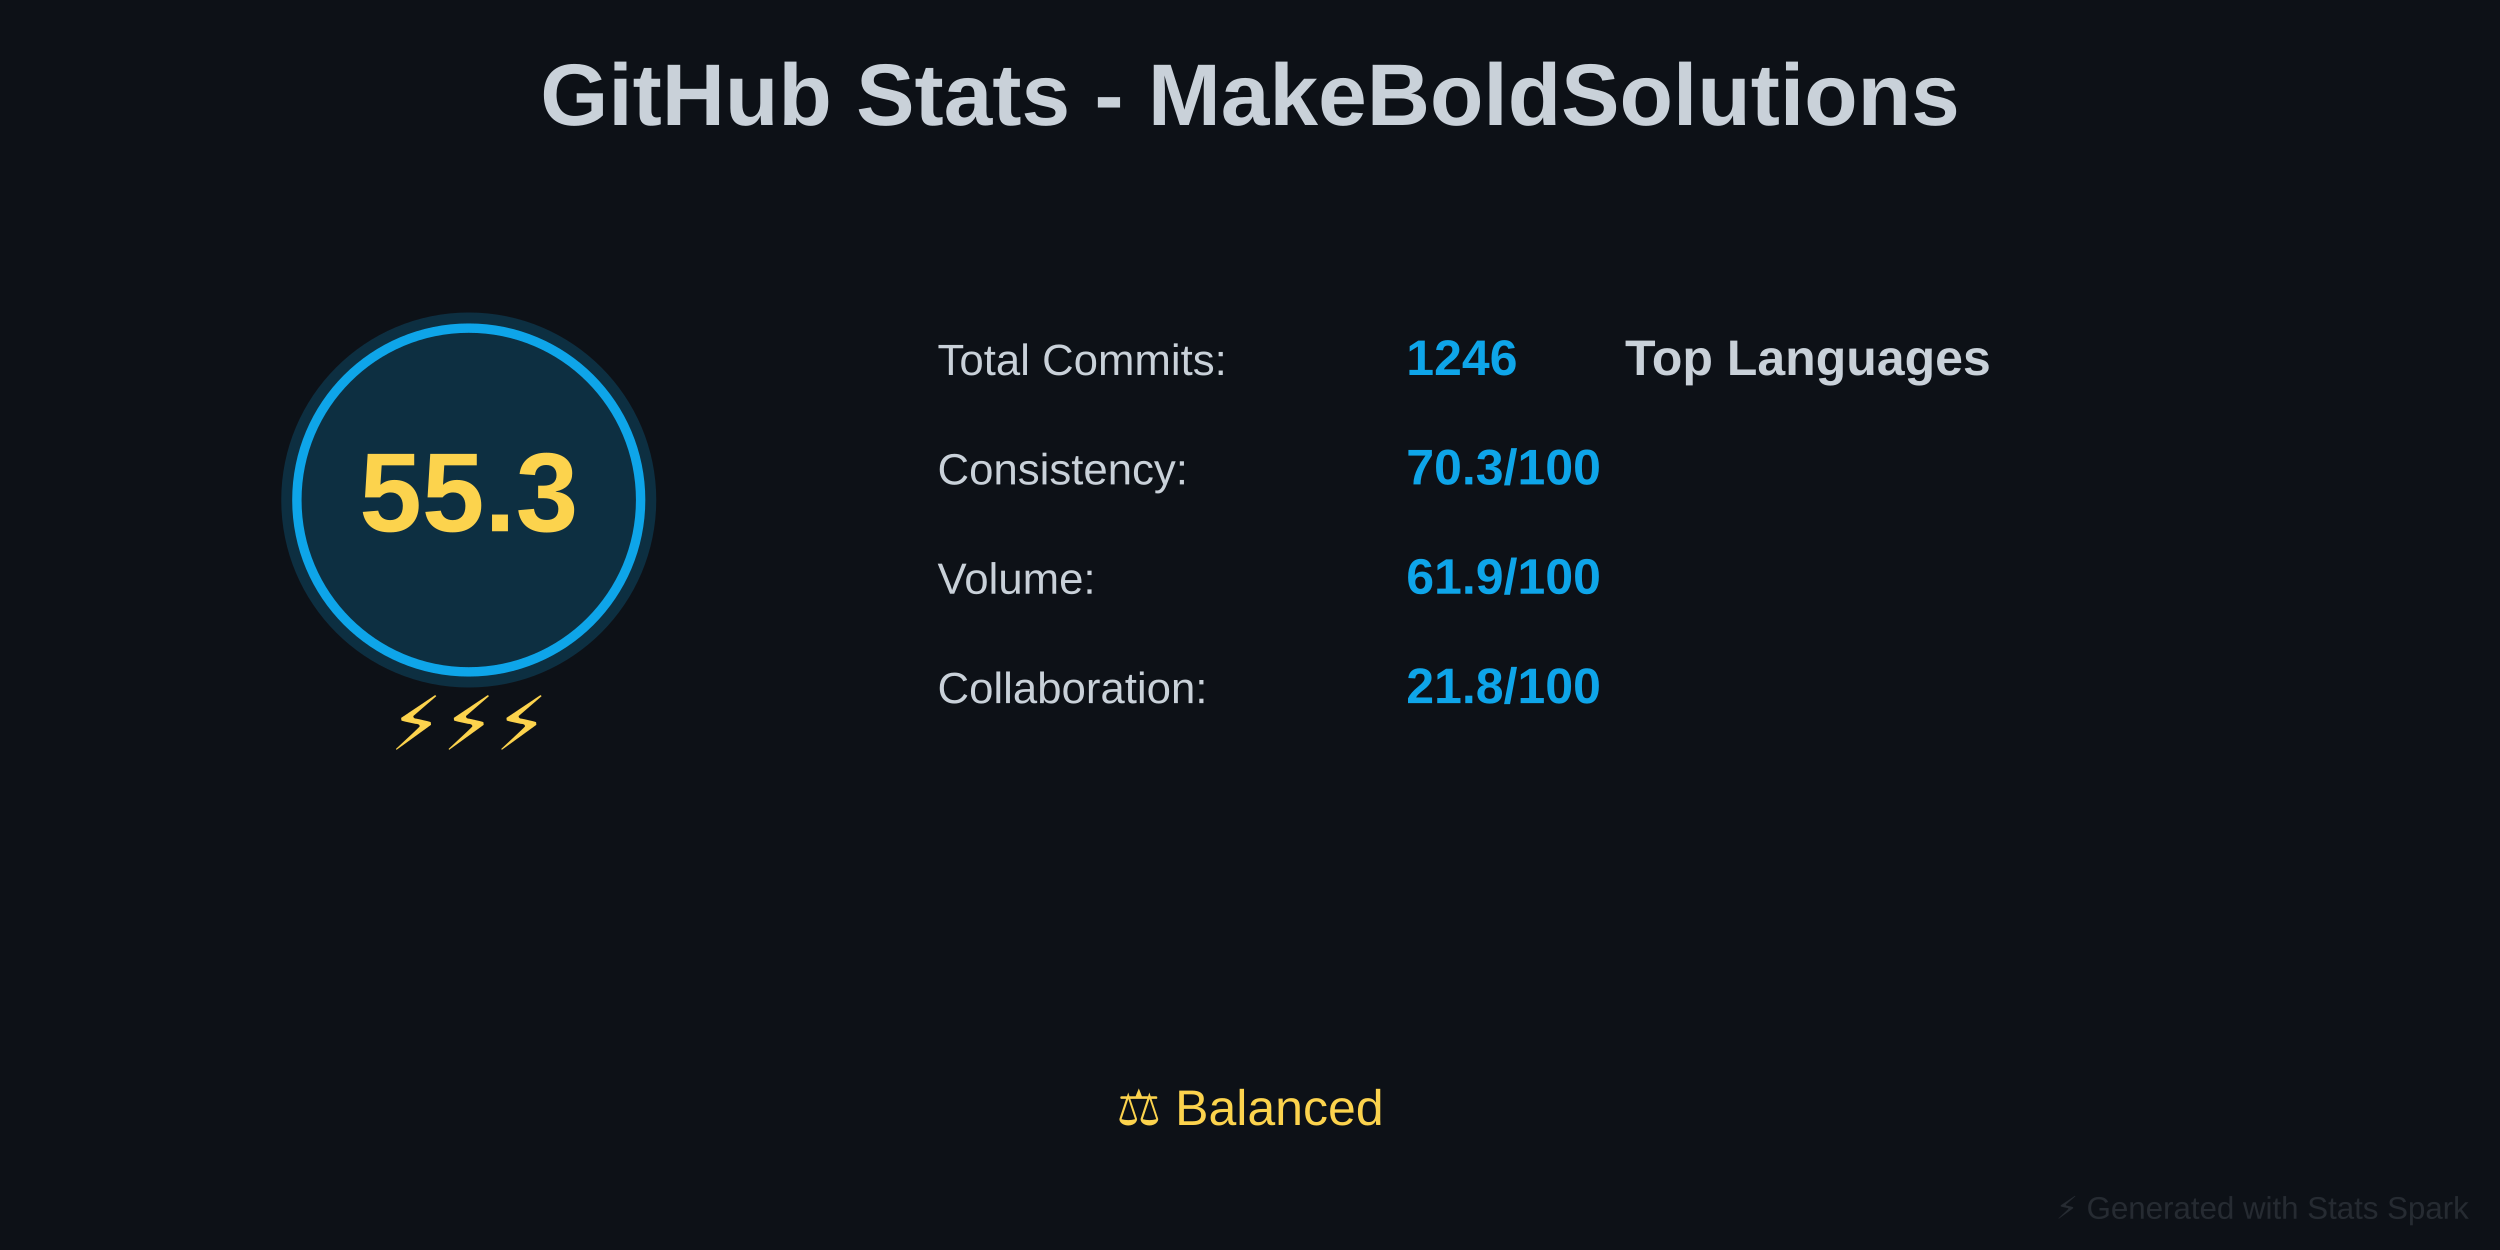
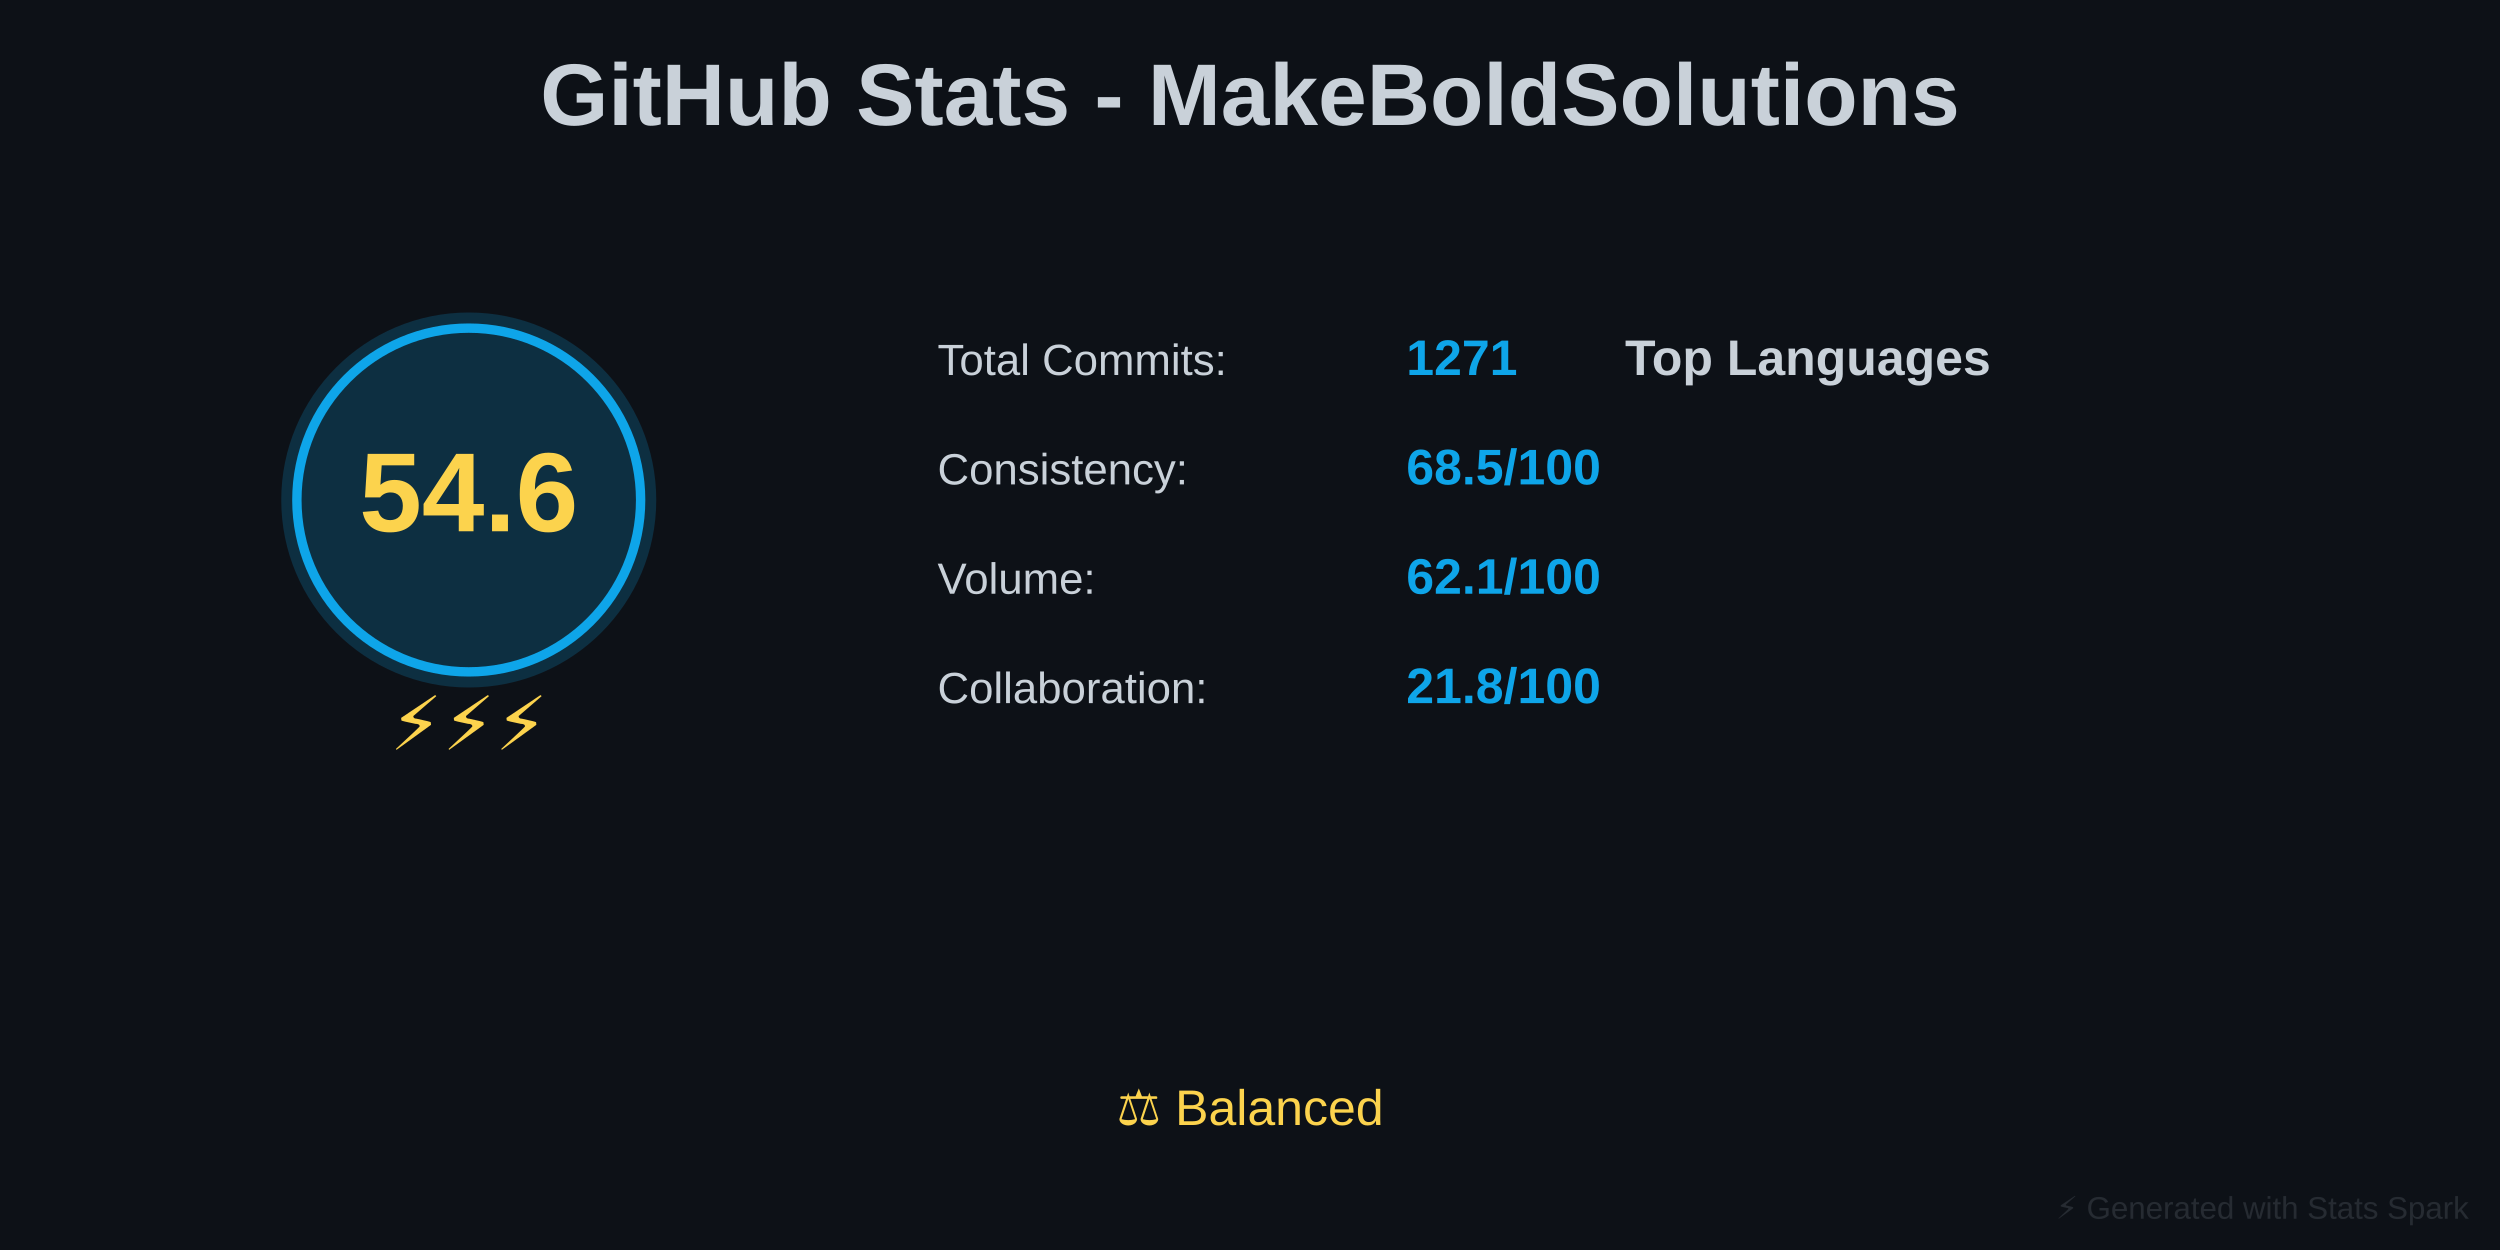
<svg xmlns="http://www.w3.org/2000/svg" baseProfile="full" height="400" version="1.1" width="800">
  <defs />
  <rect fill="#0D1117" height="400" width="800" x="0" y="0" />
  <text fill="#C9D1D9" font-family="Arial, sans-serif" font-size="28px" font-weight="bold" text-anchor="middle" x="400" y="40">GitHub Stats - MakeBoldSolutions</text>
  <circle cx="150" cy="160" fill="#0EA5E9" opacity="0.2" r="60" />
  <circle cx="150" cy="160" fill="none" r="55" stroke="#0EA5E9" stroke-width="3" />
-   <text fill="#FCD34D" font-family="Arial, sans-serif" font-size="36px" font-weight="bold" text-anchor="middle" x="150" y="170">55.3</text>
+   <text fill="#FCD34D" font-family="Arial, sans-serif" font-size="36px" font-weight="bold" text-anchor="middle" x="150" y="170">54.6</text>
  <text fill="#FCD34D" font-family="Arial, sans-serif" font-size="24px" text-anchor="middle" x="150" y="240">⚡⚡⚡</text>
  <text fill="#C9D1D9" font-family="Arial, sans-serif" font-size="14px" x="300" y="120">Total Commits:</text>
-   <text fill="#0EA5E9" font-family="Arial, sans-serif" font-size="16px" font-weight="bold" x="450" y="120">1246</text>
+   <text fill="#0EA5E9" font-family="Arial, sans-serif" font-size="16px" font-weight="bold" x="450" y="120">1271</text>
  <text fill="#C9D1D9" font-family="Arial, sans-serif" font-size="14px" x="300" y="155">Consistency:</text>
-   <text fill="#0EA5E9" font-family="Arial, sans-serif" font-size="16px" font-weight="bold" x="450" y="155">70.3/100</text>
+   <text fill="#0EA5E9" font-family="Arial, sans-serif" font-size="16px" font-weight="bold" x="450" y="155">68.5/100</text>
  <text fill="#C9D1D9" font-family="Arial, sans-serif" font-size="14px" x="300" y="190">Volume:</text>
-   <text fill="#0EA5E9" font-family="Arial, sans-serif" font-size="16px" font-weight="bold" x="450" y="190">61.9/100</text>
+   <text fill="#0EA5E9" font-family="Arial, sans-serif" font-size="16px" font-weight="bold" x="450" y="190">62.1/100</text>
  <text fill="#C9D1D9" font-family="Arial, sans-serif" font-size="14px" x="300" y="225">Collaboration:</text>
  <text fill="#0EA5E9" font-family="Arial, sans-serif" font-size="16px" font-weight="bold" x="450" y="225">21.8/100</text>
  <text fill="#C9D1D9" font-family="Arial, sans-serif" font-size="16px" font-weight="bold" x="520" y="120">Top Languages</text>
  <text fill="#FCD34D" font-family="Arial, sans-serif" font-size="16px" text-anchor="middle" x="400" y="360">⚖️ Balanced</text>
  <text fill="#30363D" font-family="Arial, sans-serif" font-size="10px" opacity="0.7" text-anchor="end" x="790" y="390">⚡ Generated with Stats Spark</text>
</svg>
